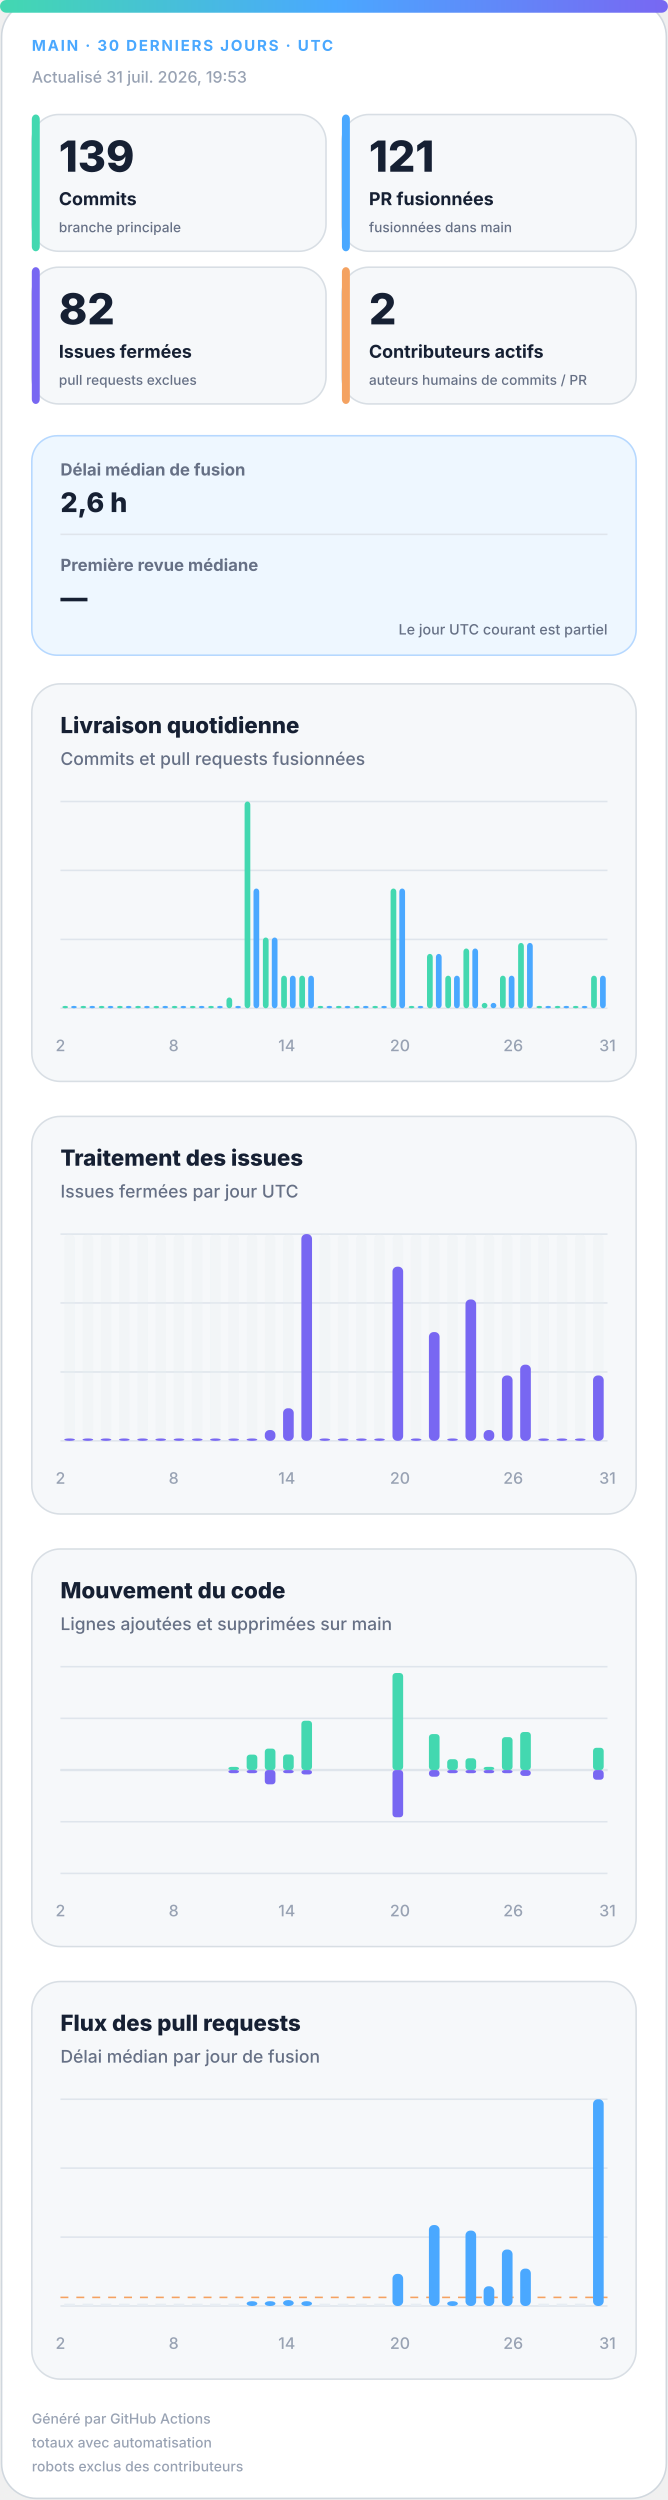
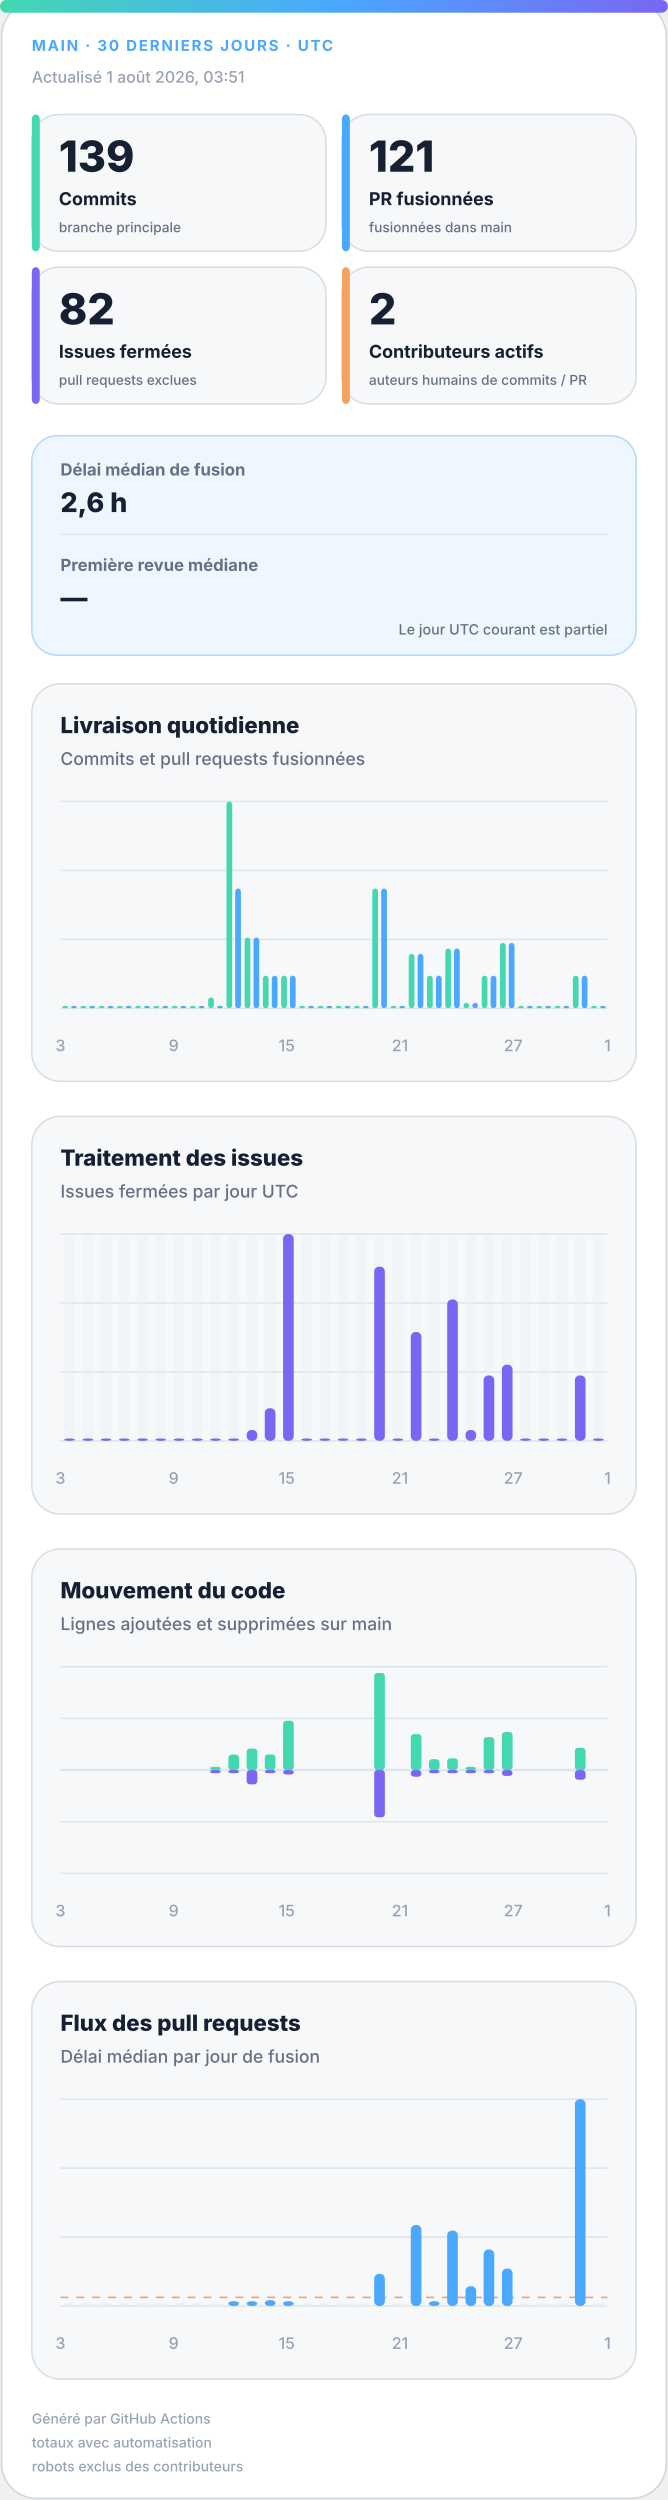
<svg xmlns="http://www.w3.org/2000/svg" width="420" height="1572" viewBox="0 0 420 1572" role="img" aria-labelledby="title desc">
  <defs>
    <linearGradient id="accent" x1="0" y1="0" x2="1" y2="0">
      <stop offset="0%" stop-color="#43d8b0" />
      <stop offset="50%" stop-color="#4aa8ff" />
      <stop offset="100%" stop-color="#7867f2" />
    </linearGradient>
    <linearGradient id="soft" x1="0" y1="0" x2="1" y2="1">
      <stop offset="0%" stop-color="#43d8b0" stop-opacity=".18" />
      <stop offset="100%" stop-color="#7867f2" stop-opacity=".12" />
    </linearGradient>
  </defs>
  <style>
.bg{fill:#fff;stroke:#d0d7de}.surface{fill:#f6f8fa;stroke:#d8dee4}.strong{fill:#eef7ff;stroke:#b6d8ff}.ink{fill:#162033}.muted{fill:#667085}.faint{fill:#98a2b3}.grid{stroke:#dfe5ec}.track{fill:#e7edf3}
.meta{font:750 11px -apple-system,BlinkMacSystemFont,"Segoe UI",sans-serif;letter-spacing:1.1px}.value{font:820 31px -apple-system,BlinkMacSystemFont,"Segoe UI",sans-serif}.label{font:720 13px -apple-system,BlinkMacSystemFont,"Segoe UI",sans-serif}.scope{font:520 10px -apple-system,BlinkMacSystemFont,"Segoe UI",sans-serif}.chart-title{font:760 14px -apple-system,BlinkMacSystemFont,"Segoe UI",sans-serif}.chart-subtitle{font:520 11px -apple-system,BlinkMacSystemFont,"Segoe UI",sans-serif}.small{font:540 10px -apple-system,BlinkMacSystemFont,"Segoe UI",sans-serif}.flow-value{font:780 17px -apple-system,BlinkMacSystemFont,"Segoe UI",sans-serif}
@media(prefers-color-scheme:dark){.bg{fill:#0d1117;stroke:#30363d}.surface{fill:#161b22;stroke:#30363d}.strong{fill:#10263a;stroke:#244d70}.ink{fill:#f0f6fc}.muted{fill:#a7b0bc}.faint{fill:#7d8590}.grid{stroke:#30363d}.track{fill:#27313d}}
</style>
  <rect class="bg" x="1" y="1" width="418" height="1570" rx="22" />
  <rect x="0" y="0" width="420" height="8" rx="4" fill="url(#accent)" />
  <text class="meta" x="20" y="32" fill="#4aa8ff" style="font-size:9.5px">MAIN · 30 DERNIERS JOURS · UTC</text>
-   <text class="small faint" x="20" y="52">Actualisé 31 juil. 2026, 19:53</text>
+   <text class="small faint" x="20" y="52">Actualisé 1 août 2026, 03:51</text>
  <g>
    <rect class="surface" x="20" y="72" width="185" height="86" rx="17" />
    <rect x="20" y="72" width="5" height="86" rx="3" fill="#43d8b0" />
    <text class="value ink" x="37" y="108" style="font-size:27px">139</text>
    <text class="label ink" x="37" y="129" style="font-size:11.2px">Commits</text>
    <text class="scope muted" x="37" y="146" style="font-size:8.6px">branche principale</text>
  </g>
  <g>
    <rect class="surface" x="215" y="72" width="185" height="86" rx="17" />
    <rect x="215" y="72" width="5" height="86" rx="3" fill="#4aa8ff" />
    <text class="value ink" x="232" y="108" style="font-size:27px">121</text>
    <text class="label ink" x="232" y="129" style="font-size:11.2px">PR fusionnées</text>
    <text class="scope muted" x="232" y="146" style="font-size:8.6px">fusionnées dans main</text>
  </g>
  <g>
    <rect class="surface" x="20" y="168" width="185" height="86" rx="17" />
    <rect x="20" y="168" width="5" height="86" rx="3" fill="#7867f2" />
    <text class="value ink" x="37" y="204" style="font-size:27px">82</text>
    <text class="label ink" x="37" y="225" style="font-size:11.2px">Issues fermées</text>
    <text class="scope muted" x="37" y="242" style="font-size:8.6px">pull requests exclues</text>
  </g>
  <g>
    <rect class="surface" x="215" y="168" width="185" height="86" rx="17" />
    <rect x="215" y="168" width="5" height="86" rx="3" fill="#f4a261" />
    <text class="value ink" x="232" y="204" style="font-size:27px">2</text>
    <text class="label ink" x="232" y="225" style="font-size:11.2px">Contributeurs actifs</text>
    <text class="scope muted" x="232" y="242" style="font-size:8.6px">auteurs humains de commits / PR</text>
  </g>
  <g>
    <rect class="strong" x="20" y="274" width="380" height="138" rx="16" fill="url(#soft)" />
    <text class="label muted" x="38" y="299" style="font-size:10.5px">Délai médian de fusion</text>
    <text class="flow-value ink" x="38" y="322">2,6 h</text>
    <line class="grid" x1="38" y1="336" x2="382" y2="336" />
    <text class="label muted" x="38" y="359" style="font-size:10.5px">Première revue médiane</text>
    <text class="flow-value ink" x="38" y="382">—</text>
    <text class="scope muted" x="382" y="399" text-anchor="end" style="font-size:9px">Le jour UTC courant est partiel</text>
  </g>
  <g>
    <rect class="surface" x="20" y="430" width="380" height="250" rx="18" />
    <text class="chart-title ink" x="38" y="461">Livraison quotidienne</text>
    <text class="chart-subtitle muted" x="38" y="481">Commits et pull requests fusionnées</text>
    <line class="grid" x1="38" y1="504.0" x2="382" y2="504.0" />
    <line class="grid" x1="38" y1="547.3" x2="382" y2="547.3" />
    <line class="grid" x1="38" y1="590.7" x2="382" y2="590.7" />
    <line class="grid" x1="38" y1="634.0" x2="382" y2="634.0" />
    <rect x="39.2" y="632.5" width="3.6" height="1.5" rx="2" fill="#43d8b0" />
    <rect x="44.7" y="632.5" width="3.6" height="1.5" rx="2" fill="#4aa8ff" />
    <rect x="50.6" y="632.5" width="3.6" height="1.5" rx="2" fill="#43d8b0" />
    <rect x="56.2" y="632.5" width="3.6" height="1.5" rx="2" fill="#4aa8ff" />
    <rect x="62.1" y="632.5" width="3.6" height="1.5" rx="2" fill="#43d8b0" />
    <rect x="67.7" y="632.5" width="3.6" height="1.5" rx="2" fill="#4aa8ff" />
    <rect x="73.6" y="632.5" width="3.6" height="1.5" rx="2" fill="#43d8b0" />
    <rect x="79.1" y="632.5" width="3.6" height="1.5" rx="2" fill="#4aa8ff" />
    <rect x="85.0" y="632.5" width="3.6" height="1.5" rx="2" fill="#43d8b0" />
    <rect x="90.6" y="632.5" width="3.6" height="1.5" rx="2" fill="#4aa8ff" />
    <rect x="96.5" y="632.5" width="3.6" height="1.5" rx="2" fill="#43d8b0" />
    <rect x="102.1" y="632.5" width="3.6" height="1.5" rx="2" fill="#4aa8ff" />
    <rect x="108.0" y="632.5" width="3.6" height="1.5" rx="2" fill="#43d8b0" />
    <rect x="113.5" y="632.5" width="3.6" height="1.5" rx="2" fill="#4aa8ff" />
    <rect x="119.4" y="632.5" width="3.6" height="1.5" rx="2" fill="#43d8b0" />
    <rect x="125.0" y="632.5" width="3.6" height="1.5" rx="2" fill="#4aa8ff" />
-     <rect x="130.9" y="632.5" width="3.6" height="1.5" rx="2" fill="#43d8b0" />
+     <rect x="130.9" y="627.2" width="3.6" height="6.8" rx="2" fill="#43d8b0" />
    <rect x="136.5" y="632.5" width="3.6" height="1.5" rx="2" fill="#4aa8ff" />
-     <rect x="142.4" y="627.2" width="3.6" height="6.8" rx="2" fill="#43d8b0" />
-     <rect x="147.9" y="632.5" width="3.6" height="1.5" rx="2" fill="#4aa8ff" />
-     <rect x="153.8" y="504.0" width="3.6" height="130.0" rx="2" fill="#43d8b0" />
-     <rect x="159.4" y="558.7" width="3.6" height="75.3" rx="2" fill="#4aa8ff" />
-     <rect x="165.3" y="589.5" width="3.6" height="44.5" rx="2" fill="#43d8b0" />
-     <rect x="170.9" y="589.5" width="3.6" height="44.5" rx="2" fill="#4aa8ff" />
+     <rect x="142.4" y="504.0" width="3.6" height="130.0" rx="2" fill="#43d8b0" />
+     <rect x="147.9" y="558.7" width="3.6" height="75.3" rx="2" fill="#4aa8ff" />
+     <rect x="153.8" y="589.5" width="3.6" height="44.5" rx="2" fill="#43d8b0" />
+     <rect x="159.4" y="589.5" width="3.6" height="44.5" rx="2" fill="#4aa8ff" />
+     <rect x="165.3" y="613.5" width="3.6" height="20.5" rx="2" fill="#43d8b0" />
+     <rect x="170.9" y="613.5" width="3.6" height="20.5" rx="2" fill="#4aa8ff" />
    <rect x="176.8" y="613.5" width="3.6" height="20.5" rx="2" fill="#43d8b0" />
    <rect x="182.3" y="613.5" width="3.6" height="20.5" rx="2" fill="#4aa8ff" />
-     <rect x="188.2" y="613.5" width="3.6" height="20.5" rx="2" fill="#43d8b0" />
-     <rect x="193.8" y="613.5" width="3.6" height="20.5" rx="2" fill="#4aa8ff" />
+     <rect x="188.2" y="632.5" width="3.6" height="1.5" rx="2" fill="#43d8b0" />
+     <rect x="193.8" y="632.5" width="3.6" height="1.5" rx="2" fill="#4aa8ff" />
    <rect x="199.7" y="632.5" width="3.6" height="1.5" rx="2" fill="#43d8b0" />
    <rect x="205.3" y="632.5" width="3.6" height="1.5" rx="2" fill="#4aa8ff" />
    <rect x="211.2" y="632.5" width="3.6" height="1.5" rx="2" fill="#43d8b0" />
    <rect x="216.7" y="632.5" width="3.6" height="1.5" rx="2" fill="#4aa8ff" />
    <rect x="222.6" y="632.5" width="3.6" height="1.5" rx="2" fill="#43d8b0" />
    <rect x="228.2" y="632.5" width="3.6" height="1.5" rx="2" fill="#4aa8ff" />
-     <rect x="234.1" y="632.5" width="3.6" height="1.5" rx="2" fill="#43d8b0" />
-     <rect x="239.7" y="632.5" width="3.6" height="1.5" rx="2" fill="#4aa8ff" />
-     <rect x="245.6" y="558.7" width="3.6" height="75.3" rx="2" fill="#43d8b0" />
-     <rect x="251.1" y="558.7" width="3.6" height="75.3" rx="2" fill="#4aa8ff" />
-     <rect x="257.0" y="632.5" width="3.6" height="1.5" rx="2" fill="#43d8b0" />
-     <rect x="262.6" y="632.5" width="3.6" height="1.5" rx="2" fill="#4aa8ff" />
-     <rect x="268.5" y="599.8" width="3.6" height="34.2" rx="2" fill="#43d8b0" />
-     <rect x="274.1" y="599.8" width="3.6" height="34.2" rx="2" fill="#4aa8ff" />
-     <rect x="280.0" y="613.5" width="3.6" height="20.5" rx="2" fill="#43d8b0" />
-     <rect x="285.5" y="613.5" width="3.6" height="20.5" rx="2" fill="#4aa8ff" />
-     <rect x="291.4" y="596.4" width="3.6" height="37.6" rx="2" fill="#43d8b0" />
-     <rect x="297.0" y="596.4" width="3.6" height="37.6" rx="2" fill="#4aa8ff" />
-     <rect x="302.9" y="630.6" width="3.6" height="3.4" rx="2" fill="#43d8b0" />
-     <rect x="308.5" y="630.6" width="3.6" height="3.4" rx="2" fill="#4aa8ff" />
-     <rect x="314.4" y="613.5" width="3.6" height="20.5" rx="2" fill="#43d8b0" />
-     <rect x="319.9" y="613.5" width="3.6" height="20.5" rx="2" fill="#4aa8ff" />
-     <rect x="325.8" y="592.9" width="3.6" height="41.1" rx="2" fill="#43d8b0" />
-     <rect x="331.4" y="592.9" width="3.6" height="41.1" rx="2" fill="#4aa8ff" />
+     <rect x="234.1" y="558.7" width="3.6" height="75.3" rx="2" fill="#43d8b0" />
+     <rect x="239.7" y="558.7" width="3.6" height="75.3" rx="2" fill="#4aa8ff" />
+     <rect x="245.6" y="632.5" width="3.6" height="1.5" rx="2" fill="#43d8b0" />
+     <rect x="251.1" y="632.5" width="3.6" height="1.5" rx="2" fill="#4aa8ff" />
+     <rect x="257.0" y="599.8" width="3.6" height="34.2" rx="2" fill="#43d8b0" />
+     <rect x="262.6" y="599.8" width="3.6" height="34.2" rx="2" fill="#4aa8ff" />
+     <rect x="268.5" y="613.5" width="3.6" height="20.5" rx="2" fill="#43d8b0" />
+     <rect x="274.1" y="613.5" width="3.6" height="20.5" rx="2" fill="#4aa8ff" />
+     <rect x="280.0" y="596.4" width="3.6" height="37.6" rx="2" fill="#43d8b0" />
+     <rect x="285.5" y="596.4" width="3.6" height="37.6" rx="2" fill="#4aa8ff" />
+     <rect x="291.4" y="630.6" width="3.6" height="3.4" rx="2" fill="#43d8b0" />
+     <rect x="297.0" y="630.6" width="3.6" height="3.4" rx="2" fill="#4aa8ff" />
+     <rect x="302.9" y="613.5" width="3.6" height="20.5" rx="2" fill="#43d8b0" />
+     <rect x="308.5" y="613.5" width="3.6" height="20.5" rx="2" fill="#4aa8ff" />
+     <rect x="314.4" y="592.9" width="3.6" height="41.1" rx="2" fill="#43d8b0" />
+     <rect x="319.9" y="592.9" width="3.6" height="41.1" rx="2" fill="#4aa8ff" />
+     <rect x="325.8" y="632.5" width="3.6" height="1.5" rx="2" fill="#43d8b0" />
+     <rect x="331.4" y="632.5" width="3.6" height="1.5" rx="2" fill="#4aa8ff" />
    <rect x="337.3" y="632.5" width="3.6" height="1.5" rx="2" fill="#43d8b0" />
    <rect x="342.9" y="632.5" width="3.6" height="1.5" rx="2" fill="#4aa8ff" />
    <rect x="348.8" y="632.5" width="3.6" height="1.5" rx="2" fill="#43d8b0" />
    <rect x="354.3" y="632.5" width="3.6" height="1.5" rx="2" fill="#4aa8ff" />
-     <rect x="360.2" y="632.5" width="3.6" height="1.5" rx="2" fill="#43d8b0" />
-     <rect x="365.8" y="632.5" width="3.6" height="1.5" rx="2" fill="#4aa8ff" />
-     <rect x="371.7" y="613.5" width="3.6" height="20.5" rx="2" fill="#43d8b0" />
-     <rect x="377.3" y="613.5" width="3.6" height="20.5" rx="2" fill="#4aa8ff" />
-     <text class="small faint" x="38.0" y="661" text-anchor="middle">2</text>
-     <text class="small faint" x="109.2" y="661" text-anchor="middle">8</text>
-     <text class="small faint" x="180.3" y="661" text-anchor="middle">14</text>
-     <text class="small faint" x="251.5" y="661" text-anchor="middle">20</text>
-     <text class="small faint" x="322.7" y="661" text-anchor="middle">26</text>
-     <text class="small faint" x="382.0" y="661" text-anchor="middle">31</text>
+     <rect x="360.2" y="613.5" width="3.6" height="20.5" rx="2" fill="#43d8b0" />
+     <rect x="365.8" y="613.5" width="3.6" height="20.5" rx="2" fill="#4aa8ff" />
+     <rect x="371.7" y="632.5" width="3.6" height="1.5" rx="2" fill="#43d8b0" />
+     <rect x="377.3" y="632.5" width="3.6" height="1.5" rx="2" fill="#4aa8ff" />
+     <text class="small faint" x="38.0" y="661" text-anchor="middle">3</text>
+     <text class="small faint" x="109.2" y="661" text-anchor="middle">9</text>
+     <text class="small faint" x="180.3" y="661" text-anchor="middle">15</text>
+     <text class="small faint" x="251.5" y="661" text-anchor="middle">21</text>
+     <text class="small faint" x="322.7" y="661" text-anchor="middle">27</text>
+     <text class="small faint" x="382.0" y="661" text-anchor="middle">1</text>
  </g>
  <g>
    <rect class="surface" x="20" y="702" width="380" height="250" rx="18" />
    <text class="chart-title ink" x="38" y="733">Traitement des issues</text>
    <text class="chart-subtitle muted" x="38" y="753">Issues fermées par jour UTC</text>
    <line class="grid" x1="38" y1="776.0" x2="382" y2="776.0" />
    <line class="grid" x1="38" y1="819.3" x2="382" y2="819.3" />
    <line class="grid" x1="38" y1="862.7" x2="382" y2="862.7" />
    <line class="grid" x1="38" y1="906.0" x2="382" y2="906.0" />
    <g>
      <rect class="track" x="40.4" y="776" width="6.7" height="130" rx="3" opacity=".3" />
      <rect x="40.4" y="904.5" width="6.7" height="1.5" rx="3" fill="#7867f2" />
    </g>
    <g>
      <rect class="track" x="51.9" y="776" width="6.7" height="130" rx="3" opacity=".3" />
      <rect x="51.9" y="904.5" width="6.7" height="1.5" rx="3" fill="#7867f2" />
    </g>
    <g>
      <rect class="track" x="63.3" y="776" width="6.7" height="130" rx="3" opacity=".3" />
      <rect x="63.3" y="904.5" width="6.7" height="1.5" rx="3" fill="#7867f2" />
    </g>
    <g>
      <rect class="track" x="74.8" y="776" width="6.7" height="130" rx="3" opacity=".3" />
      <rect x="74.8" y="904.5" width="6.7" height="1.5" rx="3" fill="#7867f2" />
    </g>
    <g>
      <rect class="track" x="86.3" y="776" width="6.7" height="130" rx="3" opacity=".3" />
      <rect x="86.3" y="904.5" width="6.7" height="1.5" rx="3" fill="#7867f2" />
    </g>
    <g>
      <rect class="track" x="97.7" y="776" width="6.7" height="130" rx="3" opacity=".3" />
      <rect x="97.7" y="904.5" width="6.7" height="1.5" rx="3" fill="#7867f2" />
    </g>
    <g>
      <rect class="track" x="109.2" y="776" width="6.7" height="130" rx="3" opacity=".3" />
      <rect x="109.2" y="904.5" width="6.7" height="1.5" rx="3" fill="#7867f2" />
    </g>
    <g>
      <rect class="track" x="120.7" y="776" width="6.7" height="130" rx="3" opacity=".3" />
      <rect x="120.7" y="904.5" width="6.7" height="1.5" rx="3" fill="#7867f2" />
    </g>
    <g>
      <rect class="track" x="132.1" y="776" width="6.7" height="130" rx="3" opacity=".3" />
      <rect x="132.1" y="904.5" width="6.7" height="1.5" rx="3" fill="#7867f2" />
    </g>
    <g>
      <rect class="track" x="143.6" y="776" width="6.7" height="130" rx="3" opacity=".3" />
      <rect x="143.6" y="904.5" width="6.7" height="1.5" rx="3" fill="#7867f2" />
    </g>
    <g>
      <rect class="track" x="155.1" y="776" width="6.7" height="130" rx="3" opacity=".3" />
-       <rect x="155.1" y="904.5" width="6.7" height="1.5" rx="3" fill="#7867f2" />
+       <rect x="155.1" y="899.2" width="6.7" height="6.8" rx="3" fill="#7867f2" />
    </g>
    <g>
      <rect class="track" x="166.5" y="776" width="6.7" height="130" rx="3" opacity=".3" />
-       <rect x="166.5" y="899.2" width="6.7" height="6.8" rx="3" fill="#7867f2" />
+       <rect x="166.5" y="885.5" width="6.7" height="20.5" rx="3" fill="#7867f2" />
    </g>
    <g>
      <rect class="track" x="178.0" y="776" width="6.7" height="130" rx="3" opacity=".3" />
-       <rect x="178.0" y="885.5" width="6.7" height="20.5" rx="3" fill="#7867f2" />
+       <rect x="178.0" y="776.0" width="6.7" height="130.0" rx="3" fill="#7867f2" />
    </g>
    <g>
      <rect class="track" x="189.5" y="776" width="6.7" height="130" rx="3" opacity=".3" />
-       <rect x="189.5" y="776.0" width="6.7" height="130.0" rx="3" fill="#7867f2" />
+       <rect x="189.5" y="904.5" width="6.7" height="1.5" rx="3" fill="#7867f2" />
    </g>
    <g>
      <rect class="track" x="200.9" y="776" width="6.7" height="130" rx="3" opacity=".3" />
      <rect x="200.9" y="904.5" width="6.7" height="1.5" rx="3" fill="#7867f2" />
    </g>
    <g>
      <rect class="track" x="212.4" y="776" width="6.7" height="130" rx="3" opacity=".3" />
      <rect x="212.4" y="904.5" width="6.7" height="1.5" rx="3" fill="#7867f2" />
    </g>
    <g>
      <rect class="track" x="223.9" y="776" width="6.7" height="130" rx="3" opacity=".3" />
      <rect x="223.9" y="904.5" width="6.7" height="1.5" rx="3" fill="#7867f2" />
    </g>
    <g>
      <rect class="track" x="235.3" y="776" width="6.7" height="130" rx="3" opacity=".3" />
-       <rect x="235.3" y="904.5" width="6.7" height="1.5" rx="3" fill="#7867f2" />
+       <rect x="235.3" y="796.5" width="6.7" height="109.5" rx="3" fill="#7867f2" />
    </g>
    <g>
      <rect class="track" x="246.8" y="776" width="6.7" height="130" rx="3" opacity=".3" />
-       <rect x="246.8" y="796.5" width="6.7" height="109.5" rx="3" fill="#7867f2" />
+       <rect x="246.8" y="904.5" width="6.7" height="1.5" rx="3" fill="#7867f2" />
    </g>
    <g>
      <rect class="track" x="258.3" y="776" width="6.7" height="130" rx="3" opacity=".3" />
-       <rect x="258.3" y="904.5" width="6.7" height="1.5" rx="3" fill="#7867f2" />
+       <rect x="258.3" y="837.6" width="6.7" height="68.4" rx="3" fill="#7867f2" />
    </g>
    <g>
      <rect class="track" x="269.7" y="776" width="6.7" height="130" rx="3" opacity=".3" />
-       <rect x="269.7" y="837.6" width="6.7" height="68.4" rx="3" fill="#7867f2" />
+       <rect x="269.7" y="904.5" width="6.7" height="1.5" rx="3" fill="#7867f2" />
    </g>
    <g>
      <rect class="track" x="281.2" y="776" width="6.7" height="130" rx="3" opacity=".3" />
-       <rect x="281.2" y="904.5" width="6.7" height="1.5" rx="3" fill="#7867f2" />
+       <rect x="281.2" y="817.1" width="6.7" height="88.9" rx="3" fill="#7867f2" />
    </g>
    <g>
      <rect class="track" x="292.7" y="776" width="6.7" height="130" rx="3" opacity=".3" />
-       <rect x="292.7" y="817.1" width="6.7" height="88.9" rx="3" fill="#7867f2" />
+       <rect x="292.7" y="899.2" width="6.7" height="6.8" rx="3" fill="#7867f2" />
    </g>
    <g>
      <rect class="track" x="304.1" y="776" width="6.7" height="130" rx="3" opacity=".3" />
-       <rect x="304.1" y="899.2" width="6.7" height="6.8" rx="3" fill="#7867f2" />
+       <rect x="304.1" y="864.9" width="6.7" height="41.1" rx="3" fill="#7867f2" />
    </g>
    <g>
      <rect class="track" x="315.6" y="776" width="6.7" height="130" rx="3" opacity=".3" />
-       <rect x="315.6" y="864.9" width="6.7" height="41.1" rx="3" fill="#7867f2" />
+       <rect x="315.6" y="858.1" width="6.7" height="47.9" rx="3" fill="#7867f2" />
    </g>
    <g>
      <rect class="track" x="327.1" y="776" width="6.7" height="130" rx="3" opacity=".3" />
-       <rect x="327.1" y="858.1" width="6.7" height="47.9" rx="3" fill="#7867f2" />
+       <rect x="327.1" y="904.5" width="6.7" height="1.5" rx="3" fill="#7867f2" />
    </g>
    <g>
      <rect class="track" x="338.5" y="776" width="6.7" height="130" rx="3" opacity=".3" />
      <rect x="338.5" y="904.5" width="6.7" height="1.5" rx="3" fill="#7867f2" />
    </g>
    <g>
      <rect class="track" x="350.0" y="776" width="6.7" height="130" rx="3" opacity=".3" />
      <rect x="350.0" y="904.5" width="6.7" height="1.5" rx="3" fill="#7867f2" />
    </g>
    <g>
      <rect class="track" x="361.5" y="776" width="6.7" height="130" rx="3" opacity=".3" />
-       <rect x="361.5" y="904.5" width="6.7" height="1.5" rx="3" fill="#7867f2" />
+       <rect x="361.5" y="864.9" width="6.7" height="41.1" rx="3" fill="#7867f2" />
    </g>
    <g>
      <rect class="track" x="372.9" y="776" width="6.7" height="130" rx="3" opacity=".3" />
-       <rect x="372.9" y="864.9" width="6.7" height="41.1" rx="3" fill="#7867f2" />
-     </g>
-     <text class="small faint" x="38.0" y="933" text-anchor="middle">2</text>
-     <text class="small faint" x="109.2" y="933" text-anchor="middle">8</text>
-     <text class="small faint" x="180.3" y="933" text-anchor="middle">14</text>
-     <text class="small faint" x="251.5" y="933" text-anchor="middle">20</text>
-     <text class="small faint" x="322.7" y="933" text-anchor="middle">26</text>
-     <text class="small faint" x="382.0" y="933" text-anchor="middle">31</text>
+       <rect x="372.9" y="904.5" width="6.7" height="1.5" rx="3" fill="#7867f2" />
+     </g>
+     <text class="small faint" x="38.0" y="933" text-anchor="middle">3</text>
+     <text class="small faint" x="109.2" y="933" text-anchor="middle">9</text>
+     <text class="small faint" x="180.3" y="933" text-anchor="middle">15</text>
+     <text class="small faint" x="251.5" y="933" text-anchor="middle">21</text>
+     <text class="small faint" x="322.7" y="933" text-anchor="middle">27</text>
+     <text class="small faint" x="382.0" y="933" text-anchor="middle">1</text>
  </g>
  <g>
    <rect class="surface" x="20" y="974" width="380" height="250" rx="18" />
    <text class="chart-title ink" x="38" y="1005">Mouvement du code</text>
    <text class="chart-subtitle muted" x="38" y="1025">Lignes ajoutées et supprimées sur main</text>
    <line class="grid" x1="38" y1="1048.0" x2="382" y2="1048.0" />
    <line class="grid" x1="38" y1="1080.5" x2="382" y2="1080.5" />
    <line class="grid" x1="38" y1="1113.0" x2="382" y2="1113.0" />
    <line class="grid" x1="38" y1="1145.5" x2="382" y2="1145.5" />
    <line class="grid" x1="38" y1="1178.0" x2="382" y2="1178.0" />
    <line class="grid" x1="38" y1="1113" x2="382" y2="1113" stroke-width="1.5" />
    <rect x="40.4" y="1113.0" width="6.7" height="0.0" rx="2" fill="#43d8b0" />
    <rect x="40.4" y="1113" width="6.7" height="0.0" rx="2" fill="#7867f2" />
    <rect x="51.9" y="1113.0" width="6.7" height="0.0" rx="2" fill="#43d8b0" />
    <rect x="51.9" y="1113" width="6.7" height="0.0" rx="2" fill="#7867f2" />
    <rect x="63.3" y="1113.0" width="6.7" height="0.0" rx="2" fill="#43d8b0" />
    <rect x="63.3" y="1113" width="6.7" height="0.0" rx="2" fill="#7867f2" />
    <rect x="74.8" y="1113.0" width="6.7" height="0.0" rx="2" fill="#43d8b0" />
    <rect x="74.8" y="1113" width="6.7" height="0.0" rx="2" fill="#7867f2" />
    <rect x="86.3" y="1113.0" width="6.7" height="0.0" rx="2" fill="#43d8b0" />
    <rect x="86.3" y="1113" width="6.7" height="0.0" rx="2" fill="#7867f2" />
    <rect x="97.7" y="1113.0" width="6.7" height="0.0" rx="2" fill="#43d8b0" />
    <rect x="97.7" y="1113" width="6.7" height="0.0" rx="2" fill="#7867f2" />
    <rect x="109.2" y="1113.0" width="6.7" height="0.0" rx="2" fill="#43d8b0" />
    <rect x="109.2" y="1113" width="6.7" height="0.0" rx="2" fill="#7867f2" />
    <rect x="120.7" y="1113.0" width="6.7" height="0.0" rx="2" fill="#43d8b0" />
    <rect x="120.7" y="1113" width="6.7" height="0.0" rx="2" fill="#7867f2" />
-     <rect x="132.1" y="1113.0" width="6.7" height="0.0" rx="2" fill="#43d8b0" />
-     <rect x="132.1" y="1113" width="6.7" height="0.0" rx="2" fill="#7867f2" />
-     <rect x="143.6" y="1111.0" width="6.7" height="2.0" rx="2" fill="#43d8b0" />
+     <rect x="132.1" y="1111.0" width="6.7" height="2.0" rx="2" fill="#43d8b0" />
+     <rect x="132.1" y="1113" width="6.7" height="2.0" rx="2" fill="#7867f2" />
+     <rect x="143.6" y="1103.3" width="6.7" height="9.7" rx="2" fill="#43d8b0" />
    <rect x="143.6" y="1113" width="6.7" height="2.0" rx="2" fill="#7867f2" />
-     <rect x="155.1" y="1103.3" width="6.7" height="9.7" rx="2" fill="#43d8b0" />
-     <rect x="155.1" y="1113" width="6.7" height="2.0" rx="2" fill="#7867f2" />
-     <rect x="166.5" y="1099.5" width="6.7" height="13.5" rx="2" fill="#43d8b0" />
-     <rect x="166.5" y="1113" width="6.7" height="9.0" rx="2" fill="#7867f2" />
-     <rect x="178.0" y="1103.2" width="6.7" height="9.8" rx="2" fill="#43d8b0" />
-     <rect x="178.0" y="1113" width="6.7" height="2.0" rx="2" fill="#7867f2" />
-     <rect x="189.5" y="1082.0" width="6.7" height="31.0" rx="2" fill="#43d8b0" />
-     <rect x="189.5" y="1113" width="6.7" height="2.8" rx="2" fill="#7867f2" />
+     <rect x="155.1" y="1099.5" width="6.7" height="13.5" rx="2" fill="#43d8b0" />
+     <rect x="155.1" y="1113" width="6.7" height="9.0" rx="2" fill="#7867f2" />
+     <rect x="166.5" y="1103.2" width="6.7" height="9.8" rx="2" fill="#43d8b0" />
+     <rect x="166.5" y="1113" width="6.7" height="2.0" rx="2" fill="#7867f2" />
+     <rect x="178.0" y="1082.0" width="6.7" height="31.0" rx="2" fill="#43d8b0" />
+     <rect x="178.0" y="1113" width="6.7" height="2.8" rx="2" fill="#7867f2" />
+     <rect x="189.5" y="1113.0" width="6.7" height="0.0" rx="2" fill="#43d8b0" />
+     <rect x="189.5" y="1113" width="6.7" height="0.0" rx="2" fill="#7867f2" />
    <rect x="200.9" y="1113.0" width="6.7" height="0.0" rx="2" fill="#43d8b0" />
    <rect x="200.9" y="1113" width="6.7" height="0.0" rx="2" fill="#7867f2" />
    <rect x="212.4" y="1113.0" width="6.7" height="0.0" rx="2" fill="#43d8b0" />
    <rect x="212.4" y="1113" width="6.7" height="0.0" rx="2" fill="#7867f2" />
    <rect x="223.9" y="1113.0" width="6.7" height="0.0" rx="2" fill="#43d8b0" />
    <rect x="223.9" y="1113" width="6.7" height="0.0" rx="2" fill="#7867f2" />
-     <rect x="235.3" y="1113.0" width="6.7" height="0.0" rx="2" fill="#43d8b0" />
-     <rect x="235.3" y="1113" width="6.7" height="0.0" rx="2" fill="#7867f2" />
-     <rect x="246.8" y="1052.0" width="6.7" height="61.0" rx="2" fill="#43d8b0" />
-     <rect x="246.8" y="1113" width="6.7" height="29.7" rx="2" fill="#7867f2" />
-     <rect x="258.3" y="1113.0" width="6.7" height="0.0" rx="2" fill="#43d8b0" />
-     <rect x="258.3" y="1113" width="6.7" height="0.0" rx="2" fill="#7867f2" />
-     <rect x="269.7" y="1090.4" width="6.7" height="22.6" rx="2" fill="#43d8b0" />
-     <rect x="269.7" y="1113" width="6.7" height="4.2" rx="2" fill="#7867f2" />
-     <rect x="281.2" y="1106.2" width="6.7" height="6.8" rx="2" fill="#43d8b0" />
+     <rect x="235.3" y="1052.0" width="6.7" height="61.0" rx="2" fill="#43d8b0" />
+     <rect x="235.3" y="1113" width="6.7" height="29.7" rx="2" fill="#7867f2" />
+     <rect x="246.8" y="1113.0" width="6.7" height="0.0" rx="2" fill="#43d8b0" />
+     <rect x="246.8" y="1113" width="6.7" height="0.0" rx="2" fill="#7867f2" />
+     <rect x="258.3" y="1090.4" width="6.7" height="22.6" rx="2" fill="#43d8b0" />
+     <rect x="258.3" y="1113" width="6.7" height="4.2" rx="2" fill="#7867f2" />
+     <rect x="269.7" y="1106.2" width="6.7" height="6.8" rx="2" fill="#43d8b0" />
+     <rect x="269.7" y="1113" width="6.7" height="2.0" rx="2" fill="#7867f2" />
+     <rect x="281.2" y="1105.6" width="6.7" height="7.4" rx="2" fill="#43d8b0" />
    <rect x="281.2" y="1113" width="6.7" height="2.0" rx="2" fill="#7867f2" />
-     <rect x="292.7" y="1105.6" width="6.7" height="7.4" rx="2" fill="#43d8b0" />
+     <rect x="292.7" y="1111.0" width="6.7" height="2.0" rx="2" fill="#43d8b0" />
    <rect x="292.7" y="1113" width="6.7" height="2.0" rx="2" fill="#7867f2" />
-     <rect x="304.1" y="1111.0" width="6.7" height="2.0" rx="2" fill="#43d8b0" />
+     <rect x="304.1" y="1092.3" width="6.7" height="20.7" rx="2" fill="#43d8b0" />
    <rect x="304.1" y="1113" width="6.7" height="2.0" rx="2" fill="#7867f2" />
-     <rect x="315.6" y="1092.3" width="6.7" height="20.7" rx="2" fill="#43d8b0" />
-     <rect x="315.6" y="1113" width="6.7" height="2.0" rx="2" fill="#7867f2" />
-     <rect x="327.1" y="1089.1" width="6.7" height="23.9" rx="2" fill="#43d8b0" />
-     <rect x="327.1" y="1113" width="6.7" height="3.7" rx="2" fill="#7867f2" />
+     <rect x="315.6" y="1089.1" width="6.7" height="23.9" rx="2" fill="#43d8b0" />
+     <rect x="315.6" y="1113" width="6.7" height="3.7" rx="2" fill="#7867f2" />
+     <rect x="327.1" y="1113.0" width="6.7" height="0.0" rx="2" fill="#43d8b0" />
+     <rect x="327.1" y="1113" width="6.7" height="0.0" rx="2" fill="#7867f2" />
    <rect x="338.5" y="1113.0" width="6.7" height="0.0" rx="2" fill="#43d8b0" />
    <rect x="338.5" y="1113" width="6.7" height="0.0" rx="2" fill="#7867f2" />
    <rect x="350.0" y="1113.0" width="6.7" height="0.0" rx="2" fill="#43d8b0" />
    <rect x="350.0" y="1113" width="6.7" height="0.0" rx="2" fill="#7867f2" />
-     <rect x="361.5" y="1113.0" width="6.7" height="0.0" rx="2" fill="#43d8b0" />
-     <rect x="361.5" y="1113" width="6.7" height="0.0" rx="2" fill="#7867f2" />
-     <rect x="372.9" y="1099.0" width="6.7" height="14.0" rx="2" fill="#43d8b0" />
-     <rect x="372.9" y="1113" width="6.7" height="6.1" rx="2" fill="#7867f2" />
-     <text class="small faint" x="38.0" y="1205" text-anchor="middle">2</text>
-     <text class="small faint" x="109.2" y="1205" text-anchor="middle">8</text>
-     <text class="small faint" x="180.3" y="1205" text-anchor="middle">14</text>
-     <text class="small faint" x="251.5" y="1205" text-anchor="middle">20</text>
-     <text class="small faint" x="322.7" y="1205" text-anchor="middle">26</text>
-     <text class="small faint" x="382.0" y="1205" text-anchor="middle">31</text>
+     <rect x="361.5" y="1099.0" width="6.7" height="14.0" rx="2" fill="#43d8b0" />
+     <rect x="361.5" y="1113" width="6.7" height="6.1" rx="2" fill="#7867f2" />
+     <rect x="372.9" y="1113.0" width="6.7" height="0.0" rx="2" fill="#43d8b0" />
+     <rect x="372.9" y="1113" width="6.7" height="0.0" rx="2" fill="#7867f2" />
+     <text class="small faint" x="38.0" y="1205" text-anchor="middle">3</text>
+     <text class="small faint" x="109.2" y="1205" text-anchor="middle">9</text>
+     <text class="small faint" x="180.3" y="1205" text-anchor="middle">15</text>
+     <text class="small faint" x="251.5" y="1205" text-anchor="middle">21</text>
+     <text class="small faint" x="322.7" y="1205" text-anchor="middle">27</text>
+     <text class="small faint" x="382.0" y="1205" text-anchor="middle">1</text>
  </g>
  <g>
    <rect class="surface" x="20" y="1246" width="380" height="250" rx="18" />
    <text class="chart-title ink" x="38" y="1277">Flux des pull requests</text>
    <text class="chart-subtitle muted" x="38" y="1297">Délai médian par jour de fusion</text>
    <line class="grid" x1="38" y1="1320.0" x2="382" y2="1320.0" />
    <line class="grid" x1="38" y1="1363.3" x2="382" y2="1363.3" />
    <line class="grid" x1="38" y1="1406.7" x2="382" y2="1406.7" />
    <line class="grid" x1="38" y1="1450.0" x2="382" y2="1450.0" />
    <line x1="38" y1="1444.6" x2="382" y2="1444.6" stroke="#f4a261" stroke-dasharray="5 5" />
    <rect class="track" x="40.4" y="1448.5" width="6.7" height="1.5" />
    <rect class="track" x="51.9" y="1448.5" width="6.7" height="1.5" />
    <rect class="track" x="63.3" y="1448.5" width="6.7" height="1.5" />
    <rect class="track" x="74.8" y="1448.5" width="6.7" height="1.5" />
    <rect class="track" x="86.3" y="1448.5" width="6.7" height="1.5" />
    <rect class="track" x="97.7" y="1448.5" width="6.7" height="1.5" />
    <rect class="track" x="109.2" y="1448.5" width="6.7" height="1.5" />
    <rect class="track" x="120.7" y="1448.5" width="6.7" height="1.5" />
    <rect class="track" x="132.1" y="1448.5" width="6.7" height="1.5" />
-     <rect class="track" x="143.6" y="1448.5" width="6.7" height="1.5" />
+     <rect x="143.6" y="1447.0" width="6.7" height="3.0" rx="3" fill="#4aa8ff" />
    <rect x="155.1" y="1447.0" width="6.7" height="3.0" rx="3" fill="#4aa8ff" />
-     <rect x="166.5" y="1447.0" width="6.7" height="3.0" rx="3" fill="#4aa8ff" />
-     <rect x="178.0" y="1446.3" width="6.7" height="3.7" rx="3" fill="#4aa8ff" />
-     <rect x="189.5" y="1447.0" width="6.7" height="3.0" rx="3" fill="#4aa8ff" />
+     <rect x="166.5" y="1446.3" width="6.7" height="3.7" rx="3" fill="#4aa8ff" />
+     <rect x="178.0" y="1447.0" width="6.7" height="3.0" rx="3" fill="#4aa8ff" />
+     <rect class="track" x="189.5" y="1448.5" width="6.7" height="1.5" />
    <rect class="track" x="200.9" y="1448.5" width="6.7" height="1.5" />
    <rect class="track" x="212.4" y="1448.5" width="6.7" height="1.5" />
    <rect class="track" x="223.9" y="1448.5" width="6.7" height="1.5" />
-     <rect class="track" x="235.3" y="1448.5" width="6.7" height="1.5" />
-     <rect x="246.8" y="1429.8" width="6.7" height="20.2" rx="3" fill="#4aa8ff" />
-     <rect class="track" x="258.3" y="1448.5" width="6.7" height="1.5" />
-     <rect x="269.7" y="1399.1" width="6.7" height="50.9" rx="3" fill="#4aa8ff" />
-     <rect x="281.2" y="1447.0" width="6.7" height="3.0" rx="3" fill="#4aa8ff" />
-     <rect x="292.7" y="1402.6" width="6.7" height="47.4" rx="3" fill="#4aa8ff" />
-     <rect x="304.1" y="1437.6" width="6.7" height="12.4" rx="3" fill="#4aa8ff" />
-     <rect x="315.6" y="1414.5" width="6.7" height="35.5" rx="3" fill="#4aa8ff" />
-     <rect x="327.1" y="1426.5" width="6.7" height="23.5" rx="3" fill="#4aa8ff" />
+     <rect x="235.3" y="1429.8" width="6.7" height="20.2" rx="3" fill="#4aa8ff" />
+     <rect class="track" x="246.8" y="1448.5" width="6.7" height="1.5" />
+     <rect x="258.3" y="1399.1" width="6.7" height="50.9" rx="3" fill="#4aa8ff" />
+     <rect x="269.7" y="1447.0" width="6.7" height="3.0" rx="3" fill="#4aa8ff" />
+     <rect x="281.2" y="1402.6" width="6.7" height="47.4" rx="3" fill="#4aa8ff" />
+     <rect x="292.7" y="1437.6" width="6.7" height="12.4" rx="3" fill="#4aa8ff" />
+     <rect x="304.1" y="1414.5" width="6.7" height="35.5" rx="3" fill="#4aa8ff" />
+     <rect x="315.6" y="1426.5" width="6.7" height="23.5" rx="3" fill="#4aa8ff" />
+     <rect class="track" x="327.1" y="1448.5" width="6.7" height="1.5" />
    <rect class="track" x="338.5" y="1448.5" width="6.7" height="1.5" />
    <rect class="track" x="350.0" y="1448.5" width="6.7" height="1.5" />
-     <rect class="track" x="361.5" y="1448.5" width="6.7" height="1.5" />
-     <rect x="372.9" y="1320.0" width="6.7" height="130.0" rx="3" fill="#4aa8ff" />
-     <text class="small faint" x="38.0" y="1477" text-anchor="middle">2</text>
-     <text class="small faint" x="109.2" y="1477" text-anchor="middle">8</text>
-     <text class="small faint" x="180.3" y="1477" text-anchor="middle">14</text>
-     <text class="small faint" x="251.5" y="1477" text-anchor="middle">20</text>
-     <text class="small faint" x="322.7" y="1477" text-anchor="middle">26</text>
-     <text class="small faint" x="382.0" y="1477" text-anchor="middle">31</text>
+     <rect x="361.5" y="1320.0" width="6.7" height="130.0" rx="3" fill="#4aa8ff" />
+     <rect class="track" x="372.9" y="1448.5" width="6.7" height="1.5" />
+     <text class="small faint" x="38.0" y="1477" text-anchor="middle">3</text>
+     <text class="small faint" x="109.2" y="1477" text-anchor="middle">9</text>
+     <text class="small faint" x="180.3" y="1477" text-anchor="middle">15</text>
+     <text class="small faint" x="251.5" y="1477" text-anchor="middle">21</text>
+     <text class="small faint" x="322.7" y="1477" text-anchor="middle">27</text>
+     <text class="small faint" x="382.0" y="1477" text-anchor="middle">1</text>
  </g>
  <text class="small faint" x="20" y="1524" style="font-size:8.8px">Généré par GitHub Actions</text>
  <text class="small faint" x="20" y="1539" style="font-size:8.8px">totaux avec automatisation</text>
  <text class="small faint" x="20" y="1554" style="font-size:8.8px">robots exclus des contributeurs</text>
</svg>
